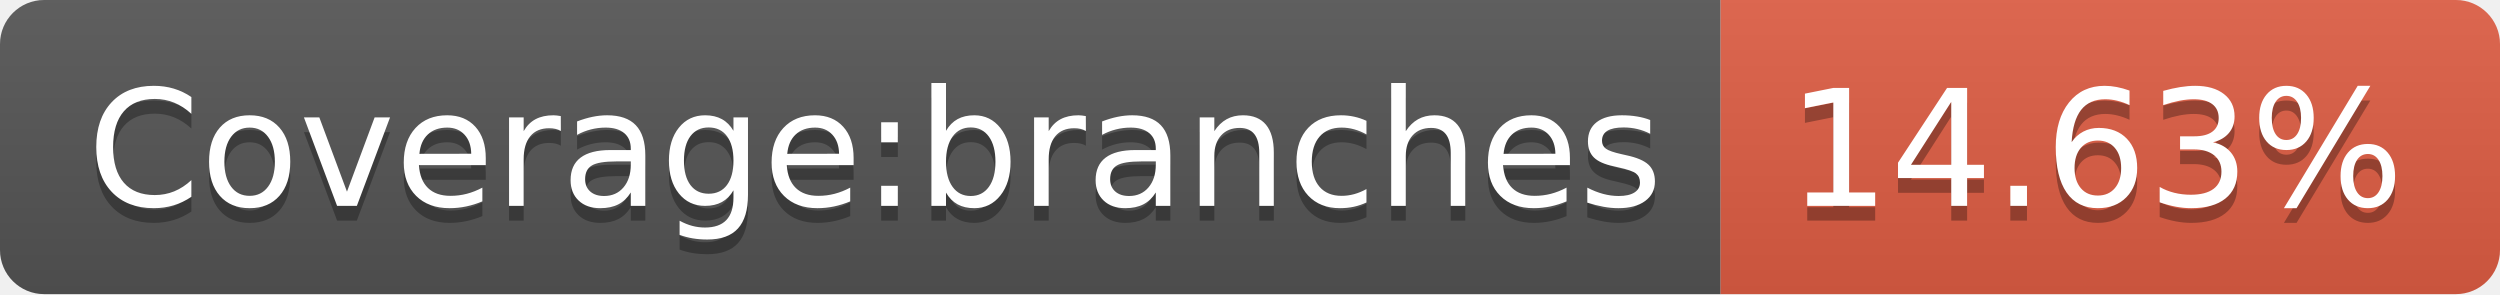
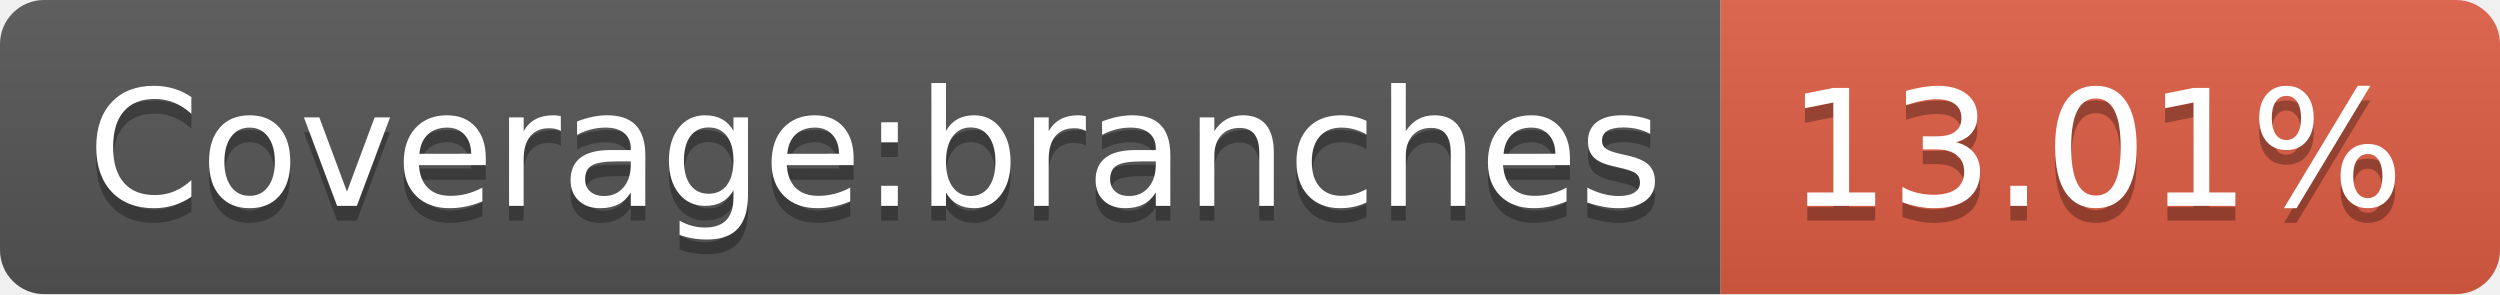
- <svg xmlns="http://www.w3.org/2000/svg" width="170" height="20" role="img" aria-label="Coverage:branches: 14.63%">
+ <svg xmlns="http://www.w3.org/2000/svg" width="170" height="20" role="img" aria-label="Coverage:branches: 13.01%">
  <linearGradient id="s" x2="0" y2="100%">
    <stop offset="0" stop-color="#bbb" stop-opacity=".1" />
    <stop offset="1" stop-opacity=".1" />
  </linearGradient>
  <clipPath id="r">
    <rect width="170" height="20" rx="3" fill="#fff" />
  </clipPath>
  <g clip-path="url(#r)">
    <rect width="117" height="20" fill="#555" />
    <rect x="117" width="53" height="20" fill="#e05d44" />
    <rect width="170" height="20" fill="url(#s)" />
  </g>
  <g fill="#fff" text-anchor="middle" font-family="Verdana,Geneva,DejaVu Sans,sans-serif" text-rendering="geometricPrecision" font-size="110">
    <text aria-hidden="true" x="595" y="150" fill="#010101" fill-opacity=".3" transform="scale(.1)" textLength="1070">Coverage:branches</text>
    <text x="595" y="140" transform="scale(.1)" fill="#fff" textLength="1070">Coverage:branches</text>
-     <text aria-hidden="true" x="1425" y="150" fill="#010101" fill-opacity=".3" transform="scale(.1)" textLength="430">14.63%</text>
-     <text x="1425" y="140" transform="scale(.1)" fill="#fff" textLength="430">14.63%</text>
+     <text aria-hidden="true" x="1425" y="150" fill="#010101" fill-opacity=".3" transform="scale(.1)" textLength="430">13.01%</text>
+     <text x="1425" y="140" transform="scale(.1)" fill="#fff" textLength="430">13.01%</text>
  </g>
</svg>
